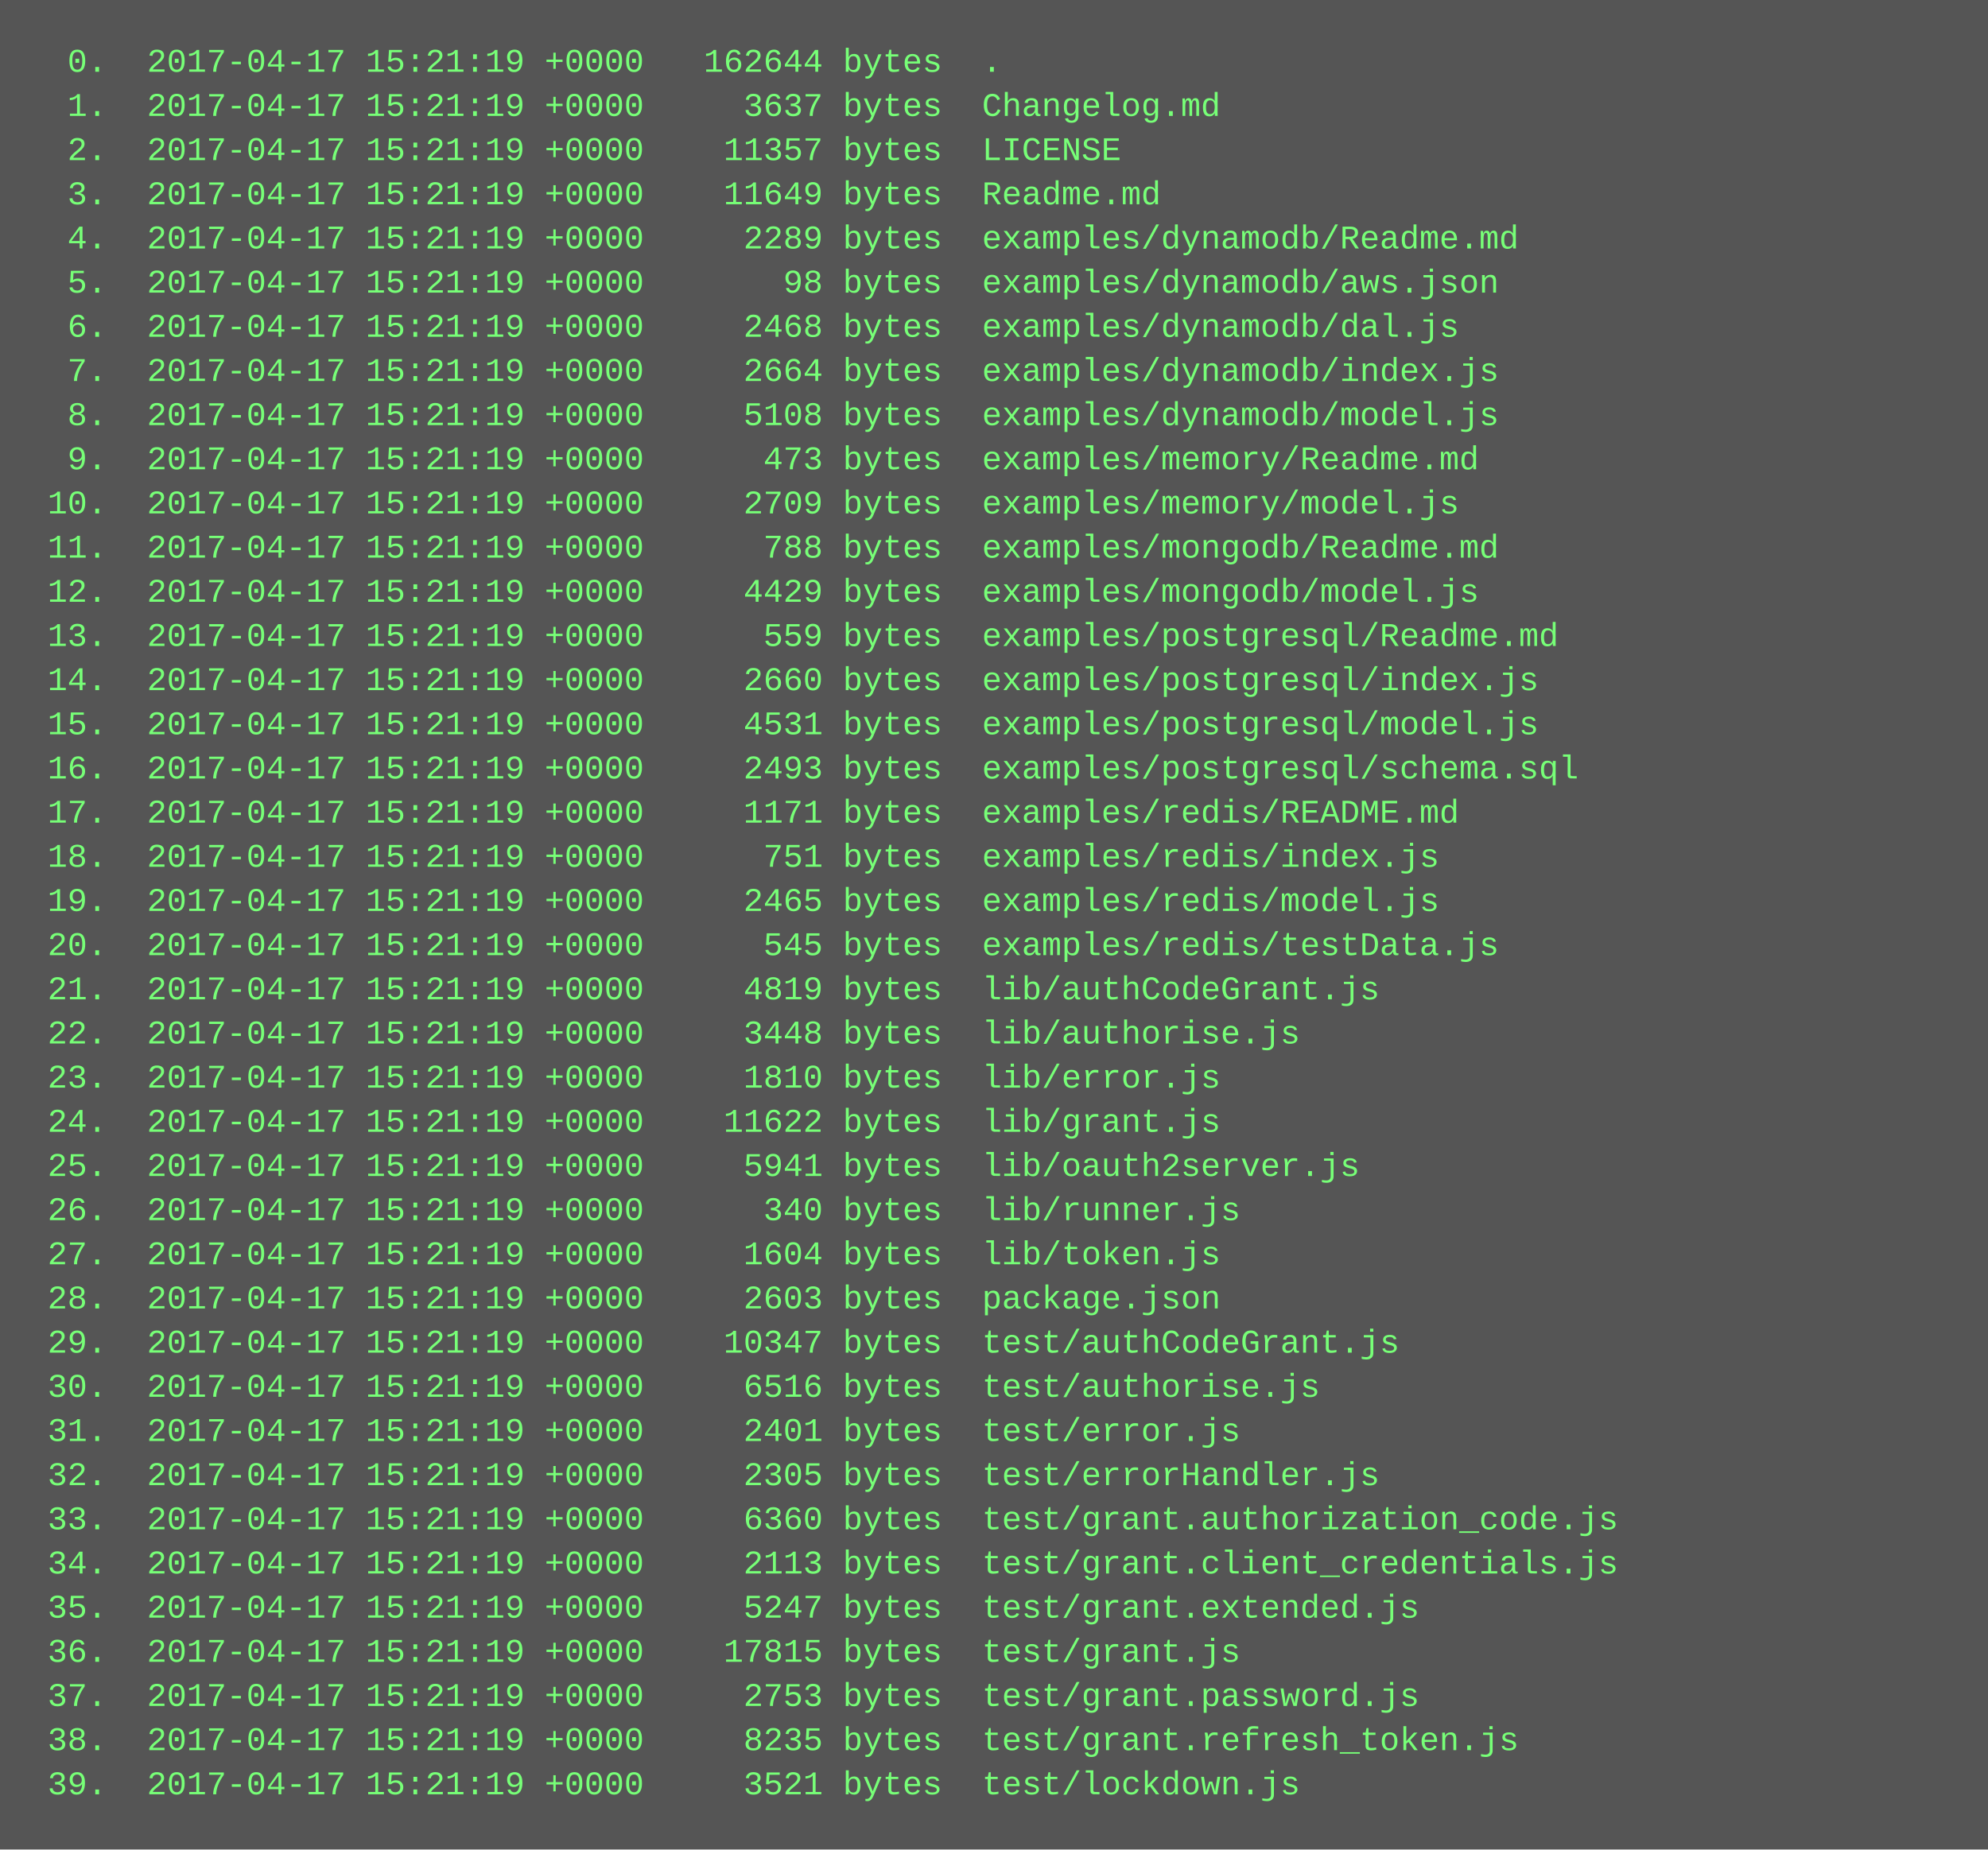
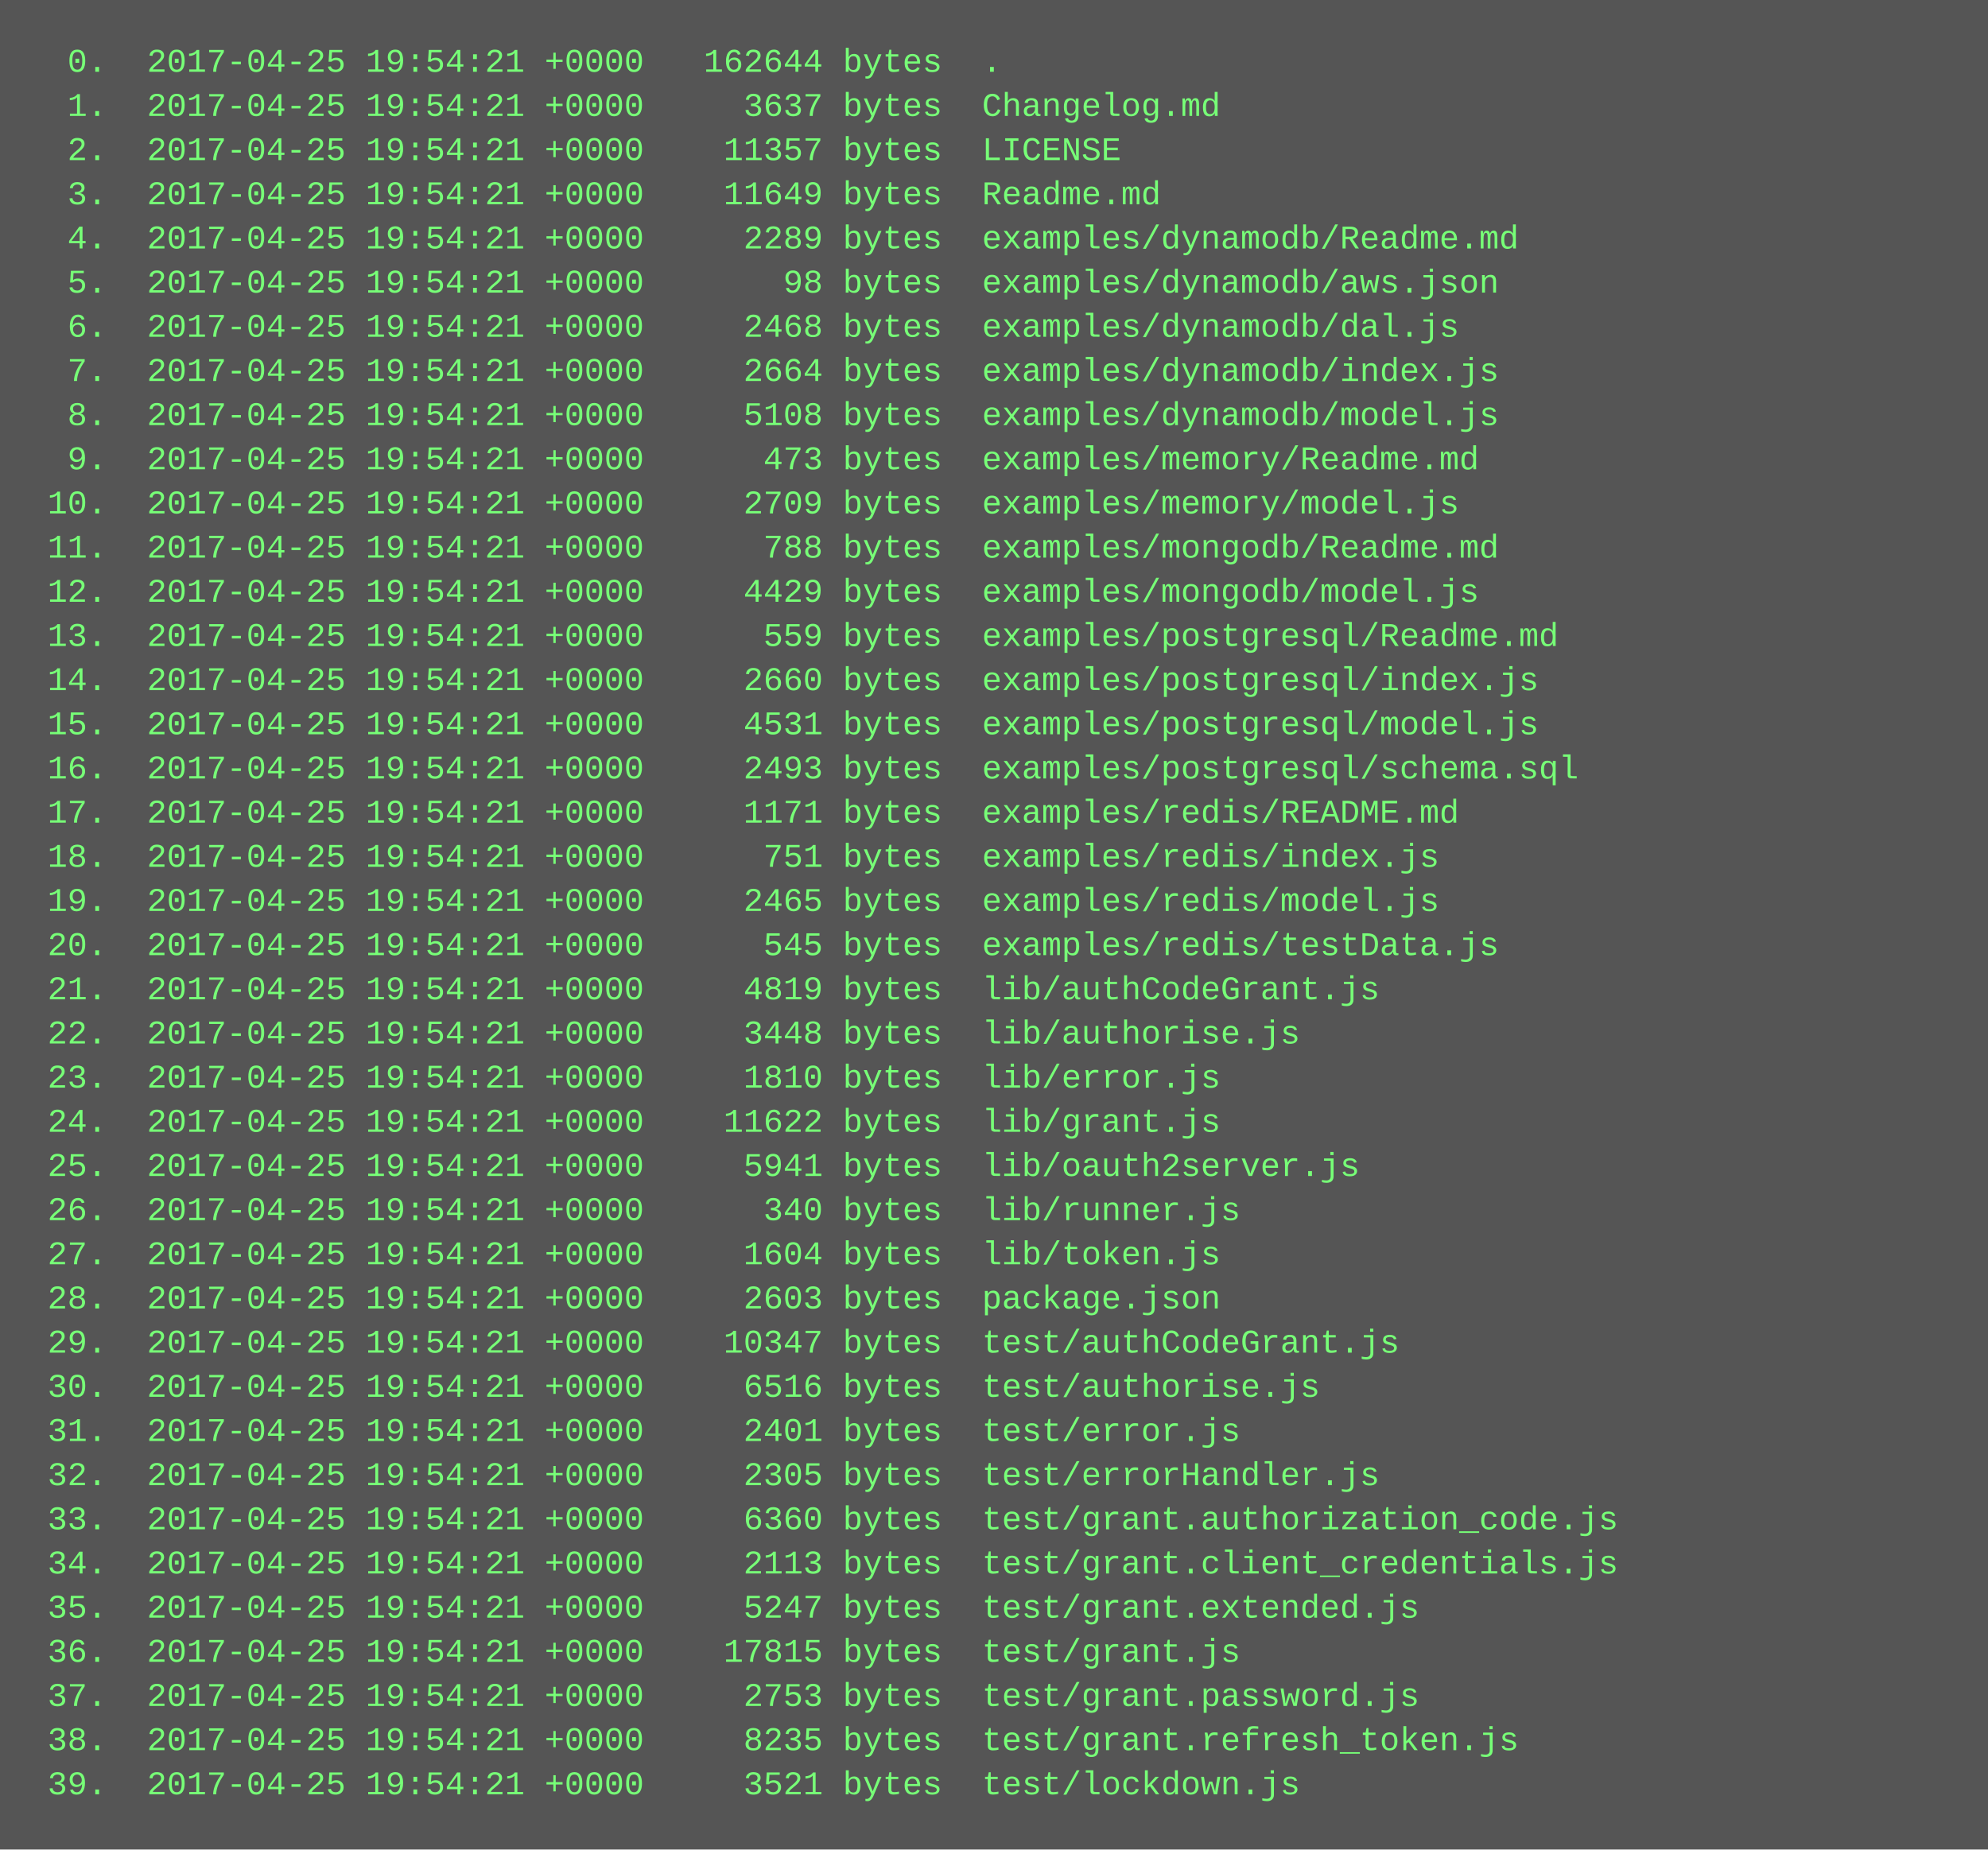
<svg xmlns="http://www.w3.org/2000/svg" height="670" width="720">
  <rect height="670" fill="#555" width="720" />
  <text fill="#7f7" font-family="Courier New" font-size="12" xml:space="preserve">
-     <tspan x="10" y="26">  0.  2017-04-17 15:21:19 +0000   162644 bytes  .</tspan>
-     <tspan x="10" y="42">  1.  2017-04-17 15:21:19 +0000     3637 bytes  Changelog.md</tspan>
-     <tspan x="10" y="58">  2.  2017-04-17 15:21:19 +0000    11357 bytes  LICENSE</tspan>
-     <tspan x="10" y="74">  3.  2017-04-17 15:21:19 +0000    11649 bytes  Readme.md</tspan>
-     <tspan x="10" y="90">  4.  2017-04-17 15:21:19 +0000     2289 bytes  examples/dynamodb/Readme.md</tspan>
-     <tspan x="10" y="106">  5.  2017-04-17 15:21:19 +0000       98 bytes  examples/dynamodb/aws.json</tspan>
-     <tspan x="10" y="122">  6.  2017-04-17 15:21:19 +0000     2468 bytes  examples/dynamodb/dal.js</tspan>
-     <tspan x="10" y="138">  7.  2017-04-17 15:21:19 +0000     2664 bytes  examples/dynamodb/index.js</tspan>
-     <tspan x="10" y="154">  8.  2017-04-17 15:21:19 +0000     5108 bytes  examples/dynamodb/model.js</tspan>
-     <tspan x="10" y="170">  9.  2017-04-17 15:21:19 +0000      473 bytes  examples/memory/Readme.md</tspan>
-     <tspan x="10" y="186"> 10.  2017-04-17 15:21:19 +0000     2709 bytes  examples/memory/model.js</tspan>
-     <tspan x="10" y="202"> 11.  2017-04-17 15:21:19 +0000      788 bytes  examples/mongodb/Readme.md</tspan>
-     <tspan x="10" y="218"> 12.  2017-04-17 15:21:19 +0000     4429 bytes  examples/mongodb/model.js</tspan>
-     <tspan x="10" y="234"> 13.  2017-04-17 15:21:19 +0000      559 bytes  examples/postgresql/Readme.md</tspan>
-     <tspan x="10" y="250"> 14.  2017-04-17 15:21:19 +0000     2660 bytes  examples/postgresql/index.js</tspan>
-     <tspan x="10" y="266"> 15.  2017-04-17 15:21:19 +0000     4531 bytes  examples/postgresql/model.js</tspan>
-     <tspan x="10" y="282"> 16.  2017-04-17 15:21:19 +0000     2493 bytes  examples/postgresql/schema.sql</tspan>
-     <tspan x="10" y="298"> 17.  2017-04-17 15:21:19 +0000     1171 bytes  examples/redis/README.md</tspan>
-     <tspan x="10" y="314"> 18.  2017-04-17 15:21:19 +0000      751 bytes  examples/redis/index.js</tspan>
-     <tspan x="10" y="330"> 19.  2017-04-17 15:21:19 +0000     2465 bytes  examples/redis/model.js</tspan>
-     <tspan x="10" y="346"> 20.  2017-04-17 15:21:19 +0000      545 bytes  examples/redis/testData.js</tspan>
-     <tspan x="10" y="362"> 21.  2017-04-17 15:21:19 +0000     4819 bytes  lib/authCodeGrant.js</tspan>
-     <tspan x="10" y="378"> 22.  2017-04-17 15:21:19 +0000     3448 bytes  lib/authorise.js</tspan>
-     <tspan x="10" y="394"> 23.  2017-04-17 15:21:19 +0000     1810 bytes  lib/error.js</tspan>
-     <tspan x="10" y="410"> 24.  2017-04-17 15:21:19 +0000    11622 bytes  lib/grant.js</tspan>
-     <tspan x="10" y="426"> 25.  2017-04-17 15:21:19 +0000     5941 bytes  lib/oauth2server.js</tspan>
-     <tspan x="10" y="442"> 26.  2017-04-17 15:21:19 +0000      340 bytes  lib/runner.js</tspan>
-     <tspan x="10" y="458"> 27.  2017-04-17 15:21:19 +0000     1604 bytes  lib/token.js</tspan>
-     <tspan x="10" y="474"> 28.  2017-04-17 15:21:19 +0000     2603 bytes  package.json</tspan>
-     <tspan x="10" y="490"> 29.  2017-04-17 15:21:19 +0000    10347 bytes  test/authCodeGrant.js</tspan>
-     <tspan x="10" y="506"> 30.  2017-04-17 15:21:19 +0000     6516 bytes  test/authorise.js</tspan>
-     <tspan x="10" y="522"> 31.  2017-04-17 15:21:19 +0000     2401 bytes  test/error.js</tspan>
-     <tspan x="10" y="538"> 32.  2017-04-17 15:21:19 +0000     2305 bytes  test/errorHandler.js</tspan>
-     <tspan x="10" y="554"> 33.  2017-04-17 15:21:19 +0000     6360 bytes  test/grant.authorization_code.js</tspan>
-     <tspan x="10" y="570"> 34.  2017-04-17 15:21:19 +0000     2113 bytes  test/grant.client_credentials.js</tspan>
-     <tspan x="10" y="586"> 35.  2017-04-17 15:21:19 +0000     5247 bytes  test/grant.extended.js</tspan>
-     <tspan x="10" y="602"> 36.  2017-04-17 15:21:19 +0000    17815 bytes  test/grant.js</tspan>
-     <tspan x="10" y="618"> 37.  2017-04-17 15:21:19 +0000     2753 bytes  test/grant.password.js</tspan>
-     <tspan x="10" y="634"> 38.  2017-04-17 15:21:19 +0000     8235 bytes  test/grant.refresh_token.js</tspan>
-     <tspan x="10" y="650"> 39.  2017-04-17 15:21:19 +0000     3521 bytes  test/lockdown.js</tspan>
+     <tspan x="10" y="26">  0.  2017-04-25 19:54:21 +0000   162644 bytes  .</tspan>
+     <tspan x="10" y="42">  1.  2017-04-25 19:54:21 +0000     3637 bytes  Changelog.md</tspan>
+     <tspan x="10" y="58">  2.  2017-04-25 19:54:21 +0000    11357 bytes  LICENSE</tspan>
+     <tspan x="10" y="74">  3.  2017-04-25 19:54:21 +0000    11649 bytes  Readme.md</tspan>
+     <tspan x="10" y="90">  4.  2017-04-25 19:54:21 +0000     2289 bytes  examples/dynamodb/Readme.md</tspan>
+     <tspan x="10" y="106">  5.  2017-04-25 19:54:21 +0000       98 bytes  examples/dynamodb/aws.json</tspan>
+     <tspan x="10" y="122">  6.  2017-04-25 19:54:21 +0000     2468 bytes  examples/dynamodb/dal.js</tspan>
+     <tspan x="10" y="138">  7.  2017-04-25 19:54:21 +0000     2664 bytes  examples/dynamodb/index.js</tspan>
+     <tspan x="10" y="154">  8.  2017-04-25 19:54:21 +0000     5108 bytes  examples/dynamodb/model.js</tspan>
+     <tspan x="10" y="170">  9.  2017-04-25 19:54:21 +0000      473 bytes  examples/memory/Readme.md</tspan>
+     <tspan x="10" y="186"> 10.  2017-04-25 19:54:21 +0000     2709 bytes  examples/memory/model.js</tspan>
+     <tspan x="10" y="202"> 11.  2017-04-25 19:54:21 +0000      788 bytes  examples/mongodb/Readme.md</tspan>
+     <tspan x="10" y="218"> 12.  2017-04-25 19:54:21 +0000     4429 bytes  examples/mongodb/model.js</tspan>
+     <tspan x="10" y="234"> 13.  2017-04-25 19:54:21 +0000      559 bytes  examples/postgresql/Readme.md</tspan>
+     <tspan x="10" y="250"> 14.  2017-04-25 19:54:21 +0000     2660 bytes  examples/postgresql/index.js</tspan>
+     <tspan x="10" y="266"> 15.  2017-04-25 19:54:21 +0000     4531 bytes  examples/postgresql/model.js</tspan>
+     <tspan x="10" y="282"> 16.  2017-04-25 19:54:21 +0000     2493 bytes  examples/postgresql/schema.sql</tspan>
+     <tspan x="10" y="298"> 17.  2017-04-25 19:54:21 +0000     1171 bytes  examples/redis/README.md</tspan>
+     <tspan x="10" y="314"> 18.  2017-04-25 19:54:21 +0000      751 bytes  examples/redis/index.js</tspan>
+     <tspan x="10" y="330"> 19.  2017-04-25 19:54:21 +0000     2465 bytes  examples/redis/model.js</tspan>
+     <tspan x="10" y="346"> 20.  2017-04-25 19:54:21 +0000      545 bytes  examples/redis/testData.js</tspan>
+     <tspan x="10" y="362"> 21.  2017-04-25 19:54:21 +0000     4819 bytes  lib/authCodeGrant.js</tspan>
+     <tspan x="10" y="378"> 22.  2017-04-25 19:54:21 +0000     3448 bytes  lib/authorise.js</tspan>
+     <tspan x="10" y="394"> 23.  2017-04-25 19:54:21 +0000     1810 bytes  lib/error.js</tspan>
+     <tspan x="10" y="410"> 24.  2017-04-25 19:54:21 +0000    11622 bytes  lib/grant.js</tspan>
+     <tspan x="10" y="426"> 25.  2017-04-25 19:54:21 +0000     5941 bytes  lib/oauth2server.js</tspan>
+     <tspan x="10" y="442"> 26.  2017-04-25 19:54:21 +0000      340 bytes  lib/runner.js</tspan>
+     <tspan x="10" y="458"> 27.  2017-04-25 19:54:21 +0000     1604 bytes  lib/token.js</tspan>
+     <tspan x="10" y="474"> 28.  2017-04-25 19:54:21 +0000     2603 bytes  package.json</tspan>
+     <tspan x="10" y="490"> 29.  2017-04-25 19:54:21 +0000    10347 bytes  test/authCodeGrant.js</tspan>
+     <tspan x="10" y="506"> 30.  2017-04-25 19:54:21 +0000     6516 bytes  test/authorise.js</tspan>
+     <tspan x="10" y="522"> 31.  2017-04-25 19:54:21 +0000     2401 bytes  test/error.js</tspan>
+     <tspan x="10" y="538"> 32.  2017-04-25 19:54:21 +0000     2305 bytes  test/errorHandler.js</tspan>
+     <tspan x="10" y="554"> 33.  2017-04-25 19:54:21 +0000     6360 bytes  test/grant.authorization_code.js</tspan>
+     <tspan x="10" y="570"> 34.  2017-04-25 19:54:21 +0000     2113 bytes  test/grant.client_credentials.js</tspan>
+     <tspan x="10" y="586"> 35.  2017-04-25 19:54:21 +0000     5247 bytes  test/grant.extended.js</tspan>
+     <tspan x="10" y="602"> 36.  2017-04-25 19:54:21 +0000    17815 bytes  test/grant.js</tspan>
+     <tspan x="10" y="618"> 37.  2017-04-25 19:54:21 +0000     2753 bytes  test/grant.password.js</tspan>
+     <tspan x="10" y="634"> 38.  2017-04-25 19:54:21 +0000     8235 bytes  test/grant.refresh_token.js</tspan>
+     <tspan x="10" y="650"> 39.  2017-04-25 19:54:21 +0000     3521 bytes  test/lockdown.js</tspan>
  </text>
</svg>
